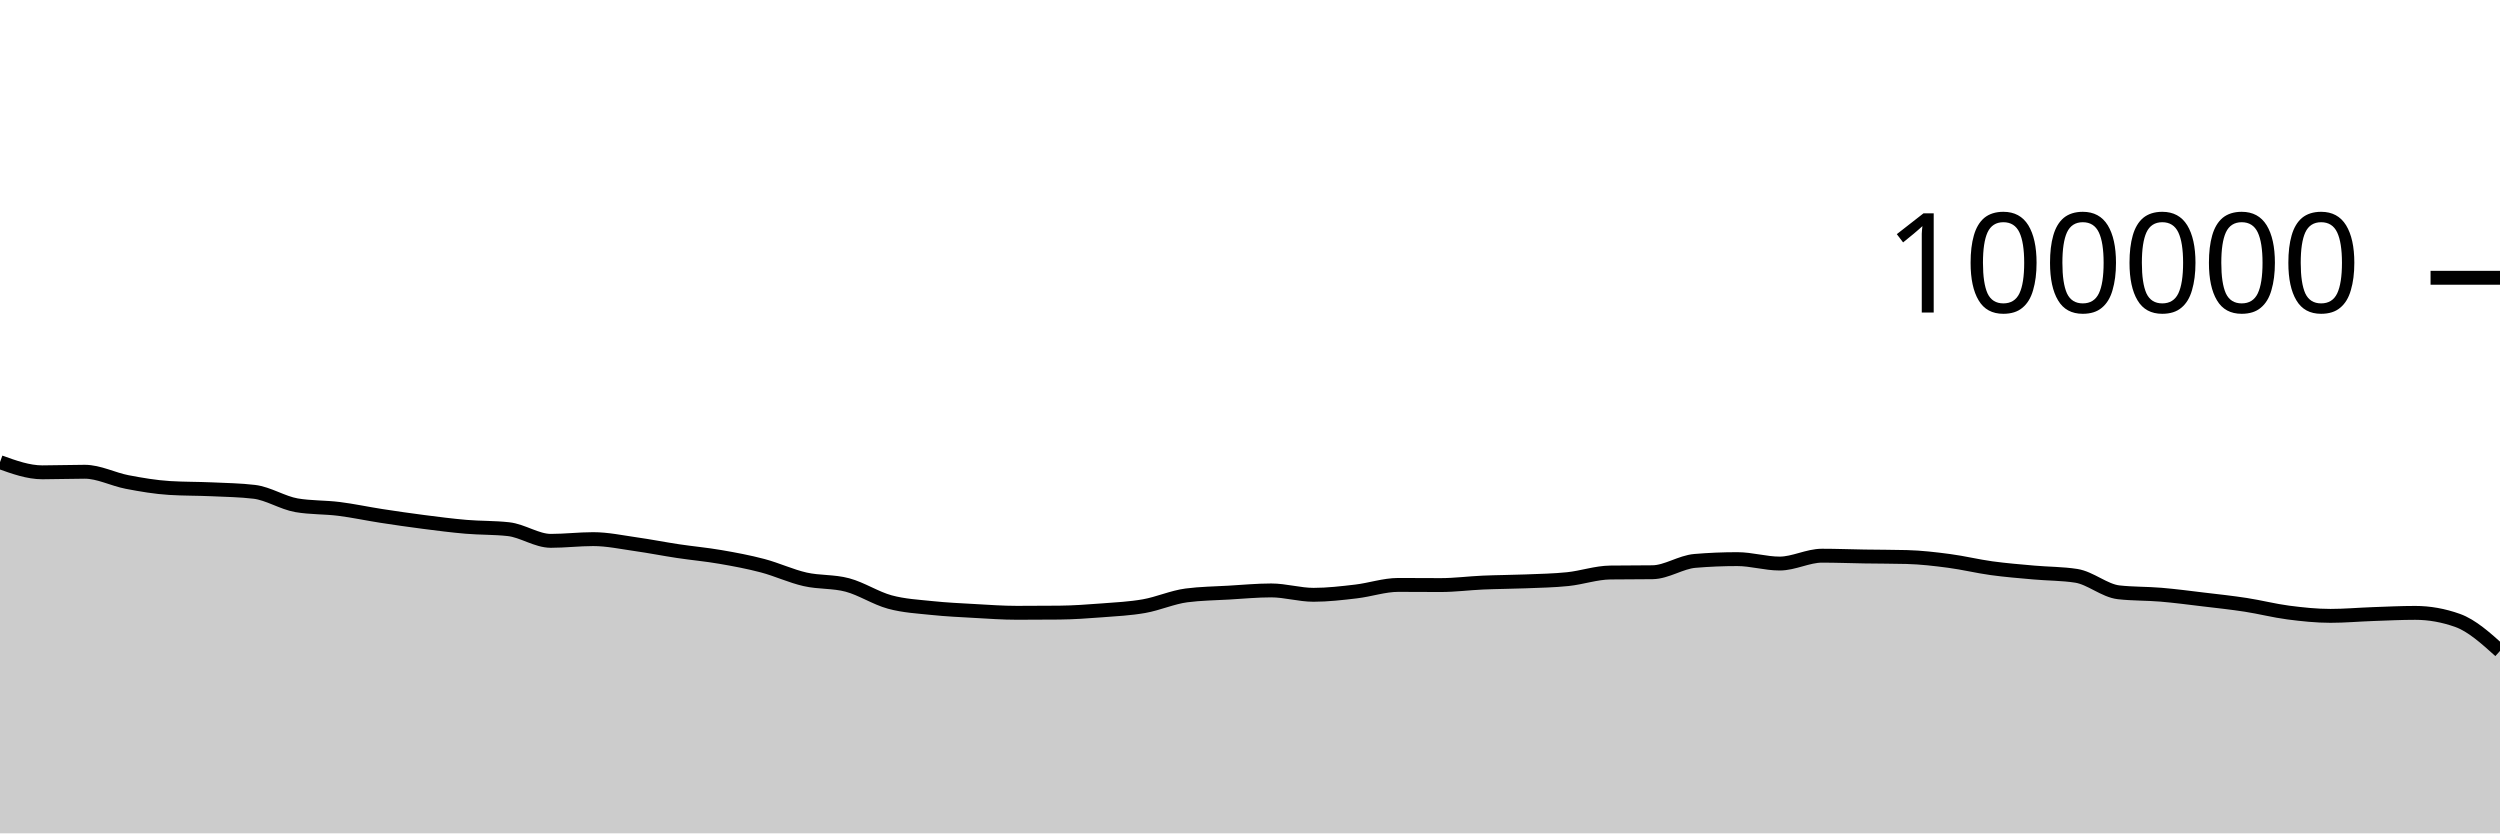
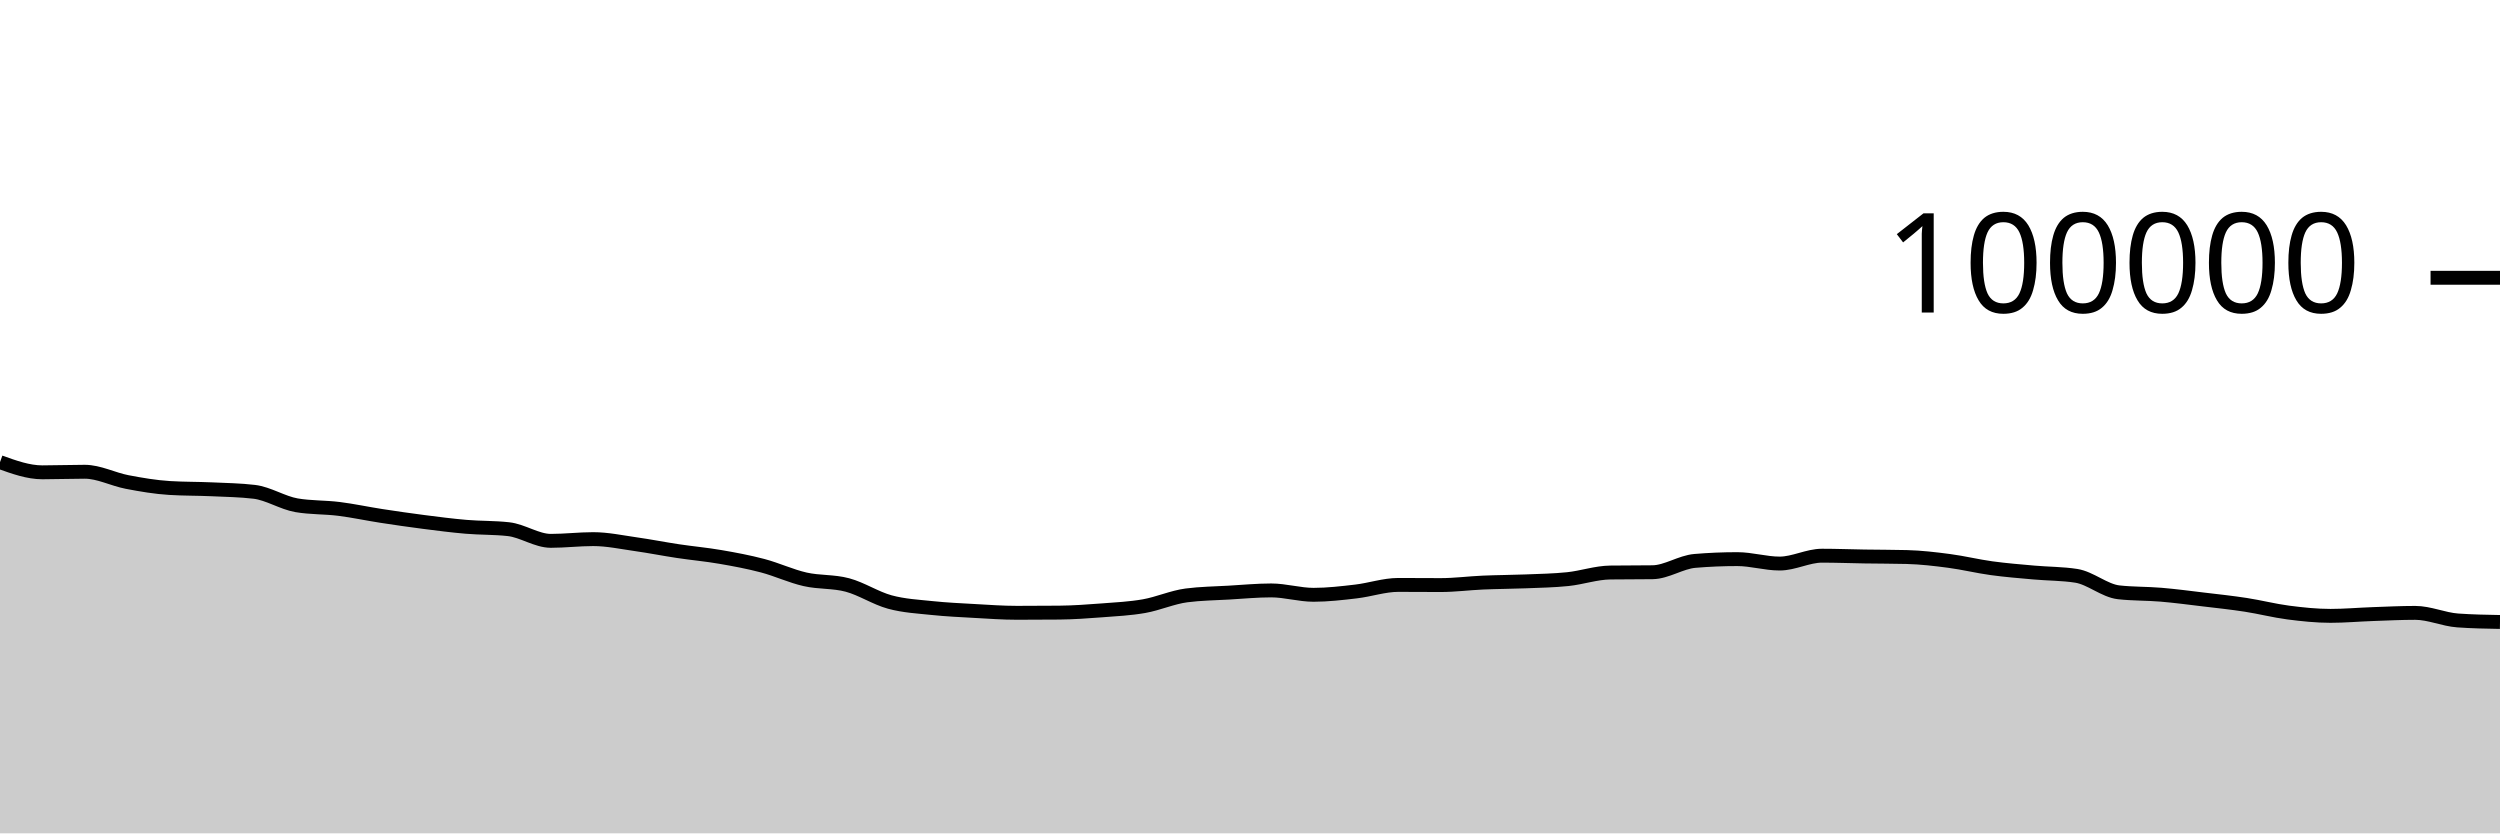
<svg xmlns="http://www.w3.org/2000/svg" viewBox="0 0 180 60">
  <g transform="translate(0,20)">
-     <path class="area" fill="rgba(0, 0, 0, 0.2)" d="M0,13.274C1.017,13.64,2.034,14.007,3.051,14.007C4.068,14.007,5.085,13.966,6.102,13.966C7.119,13.966,8.136,14.509,9.153,14.704C10.169,14.899,11.186,15.072,12.203,15.135C13.22,15.199,14.237,15.184,15.254,15.23C16.271,15.276,17.288,15.291,18.305,15.411C19.322,15.532,20.339,16.205,21.356,16.38C22.373,16.554,23.39,16.513,24.407,16.641C25.424,16.769,26.441,16.99,27.458,17.146C28.475,17.303,29.492,17.45,30.508,17.581C31.525,17.711,32.542,17.844,33.559,17.93C34.576,18.017,35.593,17.987,36.61,18.1C37.627,18.212,38.644,18.941,39.661,18.941C40.678,18.941,41.695,18.817,42.712,18.817C43.729,18.817,44.746,19.037,45.763,19.181C46.78,19.325,47.797,19.527,48.814,19.68C49.831,19.833,50.847,19.923,51.864,20.099C52.881,20.274,53.898,20.463,54.915,20.732C55.932,21.001,56.949,21.48,57.966,21.711C58.983,21.943,60,21.847,61.017,22.12C62.034,22.393,63.051,23.07,64.068,23.346C65.085,23.623,66.102,23.673,67.119,23.78C68.136,23.887,69.153,23.933,70.169,23.99C71.186,24.047,72.203,24.122,73.22,24.122C74.237,24.122,75.254,24.117,76.271,24.108C77.288,24.098,78.305,24.025,79.322,23.947C80.339,23.87,81.356,23.821,82.373,23.642C83.39,23.462,84.407,23.003,85.424,22.869C86.441,22.735,87.458,22.728,88.475,22.668C89.492,22.609,90.508,22.51,91.525,22.51C92.542,22.51,93.559,22.826,94.576,22.826C95.593,22.826,96.61,22.706,97.627,22.587C98.644,22.469,99.661,22.114,100.678,22.114C101.695,22.114,102.712,22.125,103.729,22.125C104.746,22.125,105.763,21.989,106.78,21.945C107.797,21.9,108.814,21.9,109.831,21.859C110.847,21.818,111.864,21.803,112.881,21.697C113.898,21.591,114.915,21.235,115.932,21.221C116.949,21.208,117.966,21.215,118.983,21.201C120,21.188,121.017,20.47,122.034,20.385C123.051,20.299,124.068,20.257,125.085,20.257C126.102,20.257,127.119,20.576,128.136,20.576C129.153,20.576,130.169,20.01,131.186,20.01C132.203,20.01,133.22,20.051,134.237,20.067C135.254,20.083,136.271,20.08,137.288,20.106C138.305,20.132,139.322,20.251,140.339,20.386C141.356,20.52,142.373,20.772,143.39,20.911C144.407,21.051,145.424,21.131,146.441,21.222C147.458,21.313,148.475,21.301,149.492,21.459C150.508,21.617,151.525,22.531,152.542,22.646C153.559,22.761,154.576,22.733,155.593,22.819C156.61,22.905,157.627,23.04,158.644,23.162C159.661,23.283,160.678,23.391,161.695,23.548C162.712,23.705,163.729,23.969,164.746,24.102C165.763,24.234,166.78,24.342,167.797,24.342C168.814,24.342,169.831,24.249,170.847,24.214C171.864,24.178,172.881,24.127,173.898,24.127C174.915,24.127,175.932,24.309,176.949,24.672C177.966,25.035,178.983,25.951,180,26.867L180,40C178.983,40,177.966,40,176.949,40C175.932,40,174.915,40,173.898,40C172.881,40,171.864,40,170.847,40C169.831,40,168.814,40,167.797,40C166.78,40,165.763,40,164.746,40C163.729,40,162.712,40,161.695,40C160.678,40,159.661,40,158.644,40C157.627,40,156.61,40,155.593,40C154.576,40,153.559,40,152.542,40C151.525,40,150.508,40,149.492,40C148.475,40,147.458,40,146.441,40C145.424,40,144.407,40,143.39,40C142.373,40,141.356,40,140.339,40C139.322,40,138.305,40,137.288,40C136.271,40,135.254,40,134.237,40C133.22,40,132.203,40,131.186,40C130.169,40,129.153,40,128.136,40C127.119,40,126.102,40,125.085,40C124.068,40,123.051,40,122.034,40C121.017,40,120,40,118.983,40C117.966,40,116.949,40,115.932,40C114.915,40,113.898,40,112.881,40C111.864,40,110.847,40,109.831,40C108.814,40,107.797,40,106.78,40C105.763,40,104.746,40,103.729,40C102.712,40,101.695,40,100.678,40C99.661,40,98.644,40,97.627,40C96.61,40,95.593,40,94.576,40C93.559,40,92.542,40,91.525,40C90.508,40,89.492,40,88.475,40C87.458,40,86.441,40,85.424,40C84.407,40,83.39,40,82.373,40C81.356,40,80.339,40,79.322,40C78.305,40,77.288,40,76.271,40C75.254,40,74.237,40,73.22,40C72.203,40,71.186,40,70.169,40C69.153,40,68.136,40,67.119,40C66.102,40,65.085,40,64.068,40C63.051,40,62.034,40,61.017,40C60,40,58.983,40,57.966,40C56.949,40,55.932,40,54.915,40C53.898,40,52.881,40,51.864,40C50.847,40,49.831,40,48.814,40C47.797,40,46.78,40,45.763,40C44.746,40,43.729,40,42.712,40C41.695,40,40.678,40,39.661,40C38.644,40,37.627,40,36.61,40C35.593,40,34.576,40,33.559,40C32.542,40,31.525,40,30.508,40C29.492,40,28.475,40,27.458,40C26.441,40,25.424,40,24.407,40C23.39,40,22.373,40,21.356,40C20.339,40,19.322,40,18.305,40C17.288,40,16.271,40,15.254,40C14.237,40,13.22,40,12.203,40C11.186,40,10.169,40,9.153,40C8.136,40,7.119,40,6.102,40C5.085,40,4.068,40,3.051,40C2.034,40,1.017,40,0,40Z" />
-     <path class="line" stroke="black" fill="none" d="M0,13.274C1.017,13.64,2.034,14.007,3.051,14.007C4.068,14.007,5.085,13.966,6.102,13.966C7.119,13.966,8.136,14.509,9.153,14.704C10.169,14.899,11.186,15.072,12.203,15.135C13.22,15.199,14.237,15.184,15.254,15.23C16.271,15.276,17.288,15.291,18.305,15.411C19.322,15.532,20.339,16.205,21.356,16.38C22.373,16.554,23.39,16.513,24.407,16.641C25.424,16.769,26.441,16.99,27.458,17.146C28.475,17.303,29.492,17.45,30.508,17.581C31.525,17.711,32.542,17.844,33.559,17.93C34.576,18.017,35.593,17.987,36.61,18.1C37.627,18.212,38.644,18.941,39.661,18.941C40.678,18.941,41.695,18.817,42.712,18.817C43.729,18.817,44.746,19.037,45.763,19.181C46.78,19.325,47.797,19.527,48.814,19.68C49.831,19.833,50.847,19.923,51.864,20.099C52.881,20.274,53.898,20.463,54.915,20.732C55.932,21.001,56.949,21.48,57.966,21.711C58.983,21.943,60,21.847,61.017,22.12C62.034,22.393,63.051,23.07,64.068,23.346C65.085,23.623,66.102,23.673,67.119,23.78C68.136,23.887,69.153,23.933,70.169,23.99C71.186,24.047,72.203,24.122,73.22,24.122C74.237,24.122,75.254,24.117,76.271,24.108C77.288,24.098,78.305,24.025,79.322,23.947C80.339,23.87,81.356,23.821,82.373,23.642C83.39,23.462,84.407,23.003,85.424,22.869C86.441,22.735,87.458,22.728,88.475,22.668C89.492,22.609,90.508,22.51,91.525,22.51C92.542,22.51,93.559,22.826,94.576,22.826C95.593,22.826,96.61,22.706,97.627,22.587C98.644,22.469,99.661,22.114,100.678,22.114C101.695,22.114,102.712,22.125,103.729,22.125C104.746,22.125,105.763,21.989,106.78,21.945C107.797,21.9,108.814,21.9,109.831,21.859C110.847,21.818,111.864,21.803,112.881,21.697C113.898,21.591,114.915,21.235,115.932,21.221C116.949,21.208,117.966,21.215,118.983,21.201C120,21.188,121.017,20.47,122.034,20.385C123.051,20.299,124.068,20.257,125.085,20.257C126.102,20.257,127.119,20.576,128.136,20.576C129.153,20.576,130.169,20.01,131.186,20.01C132.203,20.01,133.22,20.051,134.237,20.067C135.254,20.083,136.271,20.08,137.288,20.106C138.305,20.132,139.322,20.251,140.339,20.386C141.356,20.52,142.373,20.772,143.39,20.911C144.407,21.051,145.424,21.131,146.441,21.222C147.458,21.313,148.475,21.301,149.492,21.459C150.508,21.617,151.525,22.531,152.542,22.646C153.559,22.761,154.576,22.733,155.593,22.819C156.61,22.905,157.627,23.04,158.644,23.162C159.661,23.283,160.678,23.391,161.695,23.548C162.712,23.705,163.729,23.969,164.746,24.102C165.763,24.234,166.78,24.342,167.797,24.342C168.814,24.342,169.831,24.249,170.847,24.214C171.864,24.178,172.881,24.127,173.898,24.127C174.915,24.127,175.932,24.309,176.949,24.672C177.966,25.035,178.983,25.951,180,26.867" />
+     <path class="area" fill="rgba(0, 0, 0, 0.2)" d="M0,13.274C1.017,13.64,2.034,14.007,3.051,14.007C4.068,14.007,5.085,13.966,6.102,13.966C7.119,13.966,8.136,14.509,9.153,14.704C10.169,14.899,11.186,15.072,12.203,15.135C13.22,15.199,14.237,15.184,15.254,15.23C16.271,15.276,17.288,15.291,18.305,15.411C19.322,15.532,20.339,16.205,21.356,16.38C22.373,16.554,23.39,16.513,24.407,16.641C25.424,16.769,26.441,16.99,27.458,17.146C28.475,17.303,29.492,17.45,30.508,17.581C31.525,17.711,32.542,17.844,33.559,17.93C34.576,18.017,35.593,17.987,36.61,18.1C37.627,18.212,38.644,18.941,39.661,18.941C40.678,18.941,41.695,18.817,42.712,18.817C43.729,18.817,44.746,19.037,45.763,19.181C46.78,19.325,47.797,19.527,48.814,19.68C49.831,19.833,50.847,19.923,51.864,20.099C52.881,20.274,53.898,20.463,54.915,20.732C55.932,21.001,56.949,21.48,57.966,21.711C58.983,21.943,60,21.847,61.017,22.12C62.034,22.393,63.051,23.07,64.068,23.346C65.085,23.623,66.102,23.673,67.119,23.78C68.136,23.887,69.153,23.933,70.169,23.99C71.186,24.047,72.203,24.122,73.22,24.122C74.237,24.122,75.254,24.117,76.271,24.108C77.288,24.098,78.305,24.025,79.322,23.947C80.339,23.87,81.356,23.821,82.373,23.642C83.39,23.462,84.407,23.003,85.424,22.869C86.441,22.735,87.458,22.728,88.475,22.668C89.492,22.609,90.508,22.51,91.525,22.51C92.542,22.51,93.559,22.826,94.576,22.826C95.593,22.826,96.61,22.706,97.627,22.587C98.644,22.469,99.661,22.114,100.678,22.114C101.695,22.114,102.712,22.125,103.729,22.125C104.746,22.125,105.763,21.989,106.78,21.945C107.797,21.9,108.814,21.9,109.831,21.859C110.847,21.818,111.864,21.803,112.881,21.697C113.898,21.591,114.915,21.235,115.932,21.221C116.949,21.208,117.966,21.215,118.983,21.201C120,21.188,121.017,20.47,122.034,20.385C123.051,20.299,124.068,20.257,125.085,20.257C126.102,20.257,127.119,20.576,128.136,20.576C129.153,20.576,130.169,20.01,131.186,20.01C132.203,20.01,133.22,20.051,134.237,20.067C135.254,20.083,136.271,20.08,137.288,20.106C138.305,20.132,139.322,20.251,140.339,20.386C141.356,20.52,142.373,20.772,143.39,20.911C144.407,21.051,145.424,21.131,146.441,21.222C147.458,21.313,148.475,21.301,149.492,21.459C150.508,21.617,151.525,22.531,152.542,22.646C153.559,22.761,154.576,22.733,155.593,22.819C156.61,22.905,157.627,23.04,158.644,23.162C159.661,23.283,160.678,23.391,161.695,23.548C162.712,23.705,163.729,23.969,164.746,24.102C165.763,24.234,166.78,24.342,167.797,24.342C168.814,24.342,169.831,24.249,170.847,24.214C171.864,24.178,172.881,24.127,173.898,24.127C174.915,24.127,175.932,24.598,176.949,24.672C177.966,24.745,178.983,24.764,180,24.782L180,40C178.983,40,177.966,40,176.949,40C175.932,40,174.915,40,173.898,40C172.881,40,171.864,40,170.847,40C169.831,40,168.814,40,167.797,40C166.78,40,165.763,40,164.746,40C163.729,40,162.712,40,161.695,40C160.678,40,159.661,40,158.644,40C157.627,40,156.61,40,155.593,40C154.576,40,153.559,40,152.542,40C151.525,40,150.508,40,149.492,40C148.475,40,147.458,40,146.441,40C145.424,40,144.407,40,143.39,40C142.373,40,141.356,40,140.339,40C139.322,40,138.305,40,137.288,40C136.271,40,135.254,40,134.237,40C133.22,40,132.203,40,131.186,40C130.169,40,129.153,40,128.136,40C127.119,40,126.102,40,125.085,40C124.068,40,123.051,40,122.034,40C121.017,40,120,40,118.983,40C117.966,40,116.949,40,115.932,40C114.915,40,113.898,40,112.881,40C111.864,40,110.847,40,109.831,40C108.814,40,107.797,40,106.78,40C105.763,40,104.746,40,103.729,40C102.712,40,101.695,40,100.678,40C99.661,40,98.644,40,97.627,40C96.61,40,95.593,40,94.576,40C93.559,40,92.542,40,91.525,40C90.508,40,89.492,40,88.475,40C87.458,40,86.441,40,85.424,40C84.407,40,83.39,40,82.373,40C81.356,40,80.339,40,79.322,40C78.305,40,77.288,40,76.271,40C75.254,40,74.237,40,73.22,40C72.203,40,71.186,40,70.169,40C69.153,40,68.136,40,67.119,40C66.102,40,65.085,40,64.068,40C63.051,40,62.034,40,61.017,40C60,40,58.983,40,57.966,40C56.949,40,55.932,40,54.915,40C53.898,40,52.881,40,51.864,40C50.847,40,49.831,40,48.814,40C47.797,40,46.78,40,45.763,40C44.746,40,43.729,40,42.712,40C41.695,40,40.678,40,39.661,40C38.644,40,37.627,40,36.61,40C35.593,40,34.576,40,33.559,40C32.542,40,31.525,40,30.508,40C29.492,40,28.475,40,27.458,40C26.441,40,25.424,40,24.407,40C23.39,40,22.373,40,21.356,40C20.339,40,19.322,40,18.305,40C17.288,40,16.271,40,15.254,40C14.237,40,13.22,40,12.203,40C11.186,40,10.169,40,9.153,40C8.136,40,7.119,40,6.102,40C5.085,40,4.068,40,3.051,40C2.034,40,1.017,40,0,40Z" />
+     <path class="line" stroke="black" fill="none" d="M0,13.274C1.017,13.64,2.034,14.007,3.051,14.007C4.068,14.007,5.085,13.966,6.102,13.966C7.119,13.966,8.136,14.509,9.153,14.704C10.169,14.899,11.186,15.072,12.203,15.135C13.22,15.199,14.237,15.184,15.254,15.23C16.271,15.276,17.288,15.291,18.305,15.411C19.322,15.532,20.339,16.205,21.356,16.38C22.373,16.554,23.39,16.513,24.407,16.641C25.424,16.769,26.441,16.99,27.458,17.146C28.475,17.303,29.492,17.45,30.508,17.581C31.525,17.711,32.542,17.844,33.559,17.93C34.576,18.017,35.593,17.987,36.61,18.1C37.627,18.212,38.644,18.941,39.661,18.941C40.678,18.941,41.695,18.817,42.712,18.817C43.729,18.817,44.746,19.037,45.763,19.181C46.78,19.325,47.797,19.527,48.814,19.68C49.831,19.833,50.847,19.923,51.864,20.099C52.881,20.274,53.898,20.463,54.915,20.732C55.932,21.001,56.949,21.48,57.966,21.711C58.983,21.943,60,21.847,61.017,22.12C62.034,22.393,63.051,23.07,64.068,23.346C65.085,23.623,66.102,23.673,67.119,23.78C68.136,23.887,69.153,23.933,70.169,23.99C71.186,24.047,72.203,24.122,73.22,24.122C74.237,24.122,75.254,24.117,76.271,24.108C77.288,24.098,78.305,24.025,79.322,23.947C80.339,23.87,81.356,23.821,82.373,23.642C83.39,23.462,84.407,23.003,85.424,22.869C86.441,22.735,87.458,22.728,88.475,22.668C89.492,22.609,90.508,22.51,91.525,22.51C92.542,22.51,93.559,22.826,94.576,22.826C95.593,22.826,96.61,22.706,97.627,22.587C98.644,22.469,99.661,22.114,100.678,22.114C101.695,22.114,102.712,22.125,103.729,22.125C104.746,22.125,105.763,21.989,106.78,21.945C107.797,21.9,108.814,21.9,109.831,21.859C110.847,21.818,111.864,21.803,112.881,21.697C113.898,21.591,114.915,21.235,115.932,21.221C116.949,21.208,117.966,21.215,118.983,21.201C120,21.188,121.017,20.47,122.034,20.385C123.051,20.299,124.068,20.257,125.085,20.257C126.102,20.257,127.119,20.576,128.136,20.576C129.153,20.576,130.169,20.01,131.186,20.01C132.203,20.01,133.22,20.051,134.237,20.067C135.254,20.083,136.271,20.08,137.288,20.106C138.305,20.132,139.322,20.251,140.339,20.386C141.356,20.52,142.373,20.772,143.39,20.911C144.407,21.051,145.424,21.131,146.441,21.222C147.458,21.313,148.475,21.301,149.492,21.459C150.508,21.617,151.525,22.531,152.542,22.646C153.559,22.761,154.576,22.733,155.593,22.819C156.61,22.905,157.627,23.04,158.644,23.162C159.661,23.283,160.678,23.391,161.695,23.548C162.712,23.705,163.729,23.969,164.746,24.102C165.763,24.234,166.78,24.342,167.797,24.342C168.814,24.342,169.831,24.249,170.847,24.214C171.864,24.178,172.881,24.127,173.898,24.127C174.915,24.127,175.932,24.598,176.949,24.672C177.966,24.745,178.983,24.764,180,24.782" />
    <path class="axis-ceiling" stroke-width="1" stroke="black" fill="none" d="M175,0L180,0" />
    <text class="axis-ceiling-label" font-family="sans-serif" text-anchor="end" font-size="10px" x="170" y="2.5">100000</text>
  </g>
</svg>
